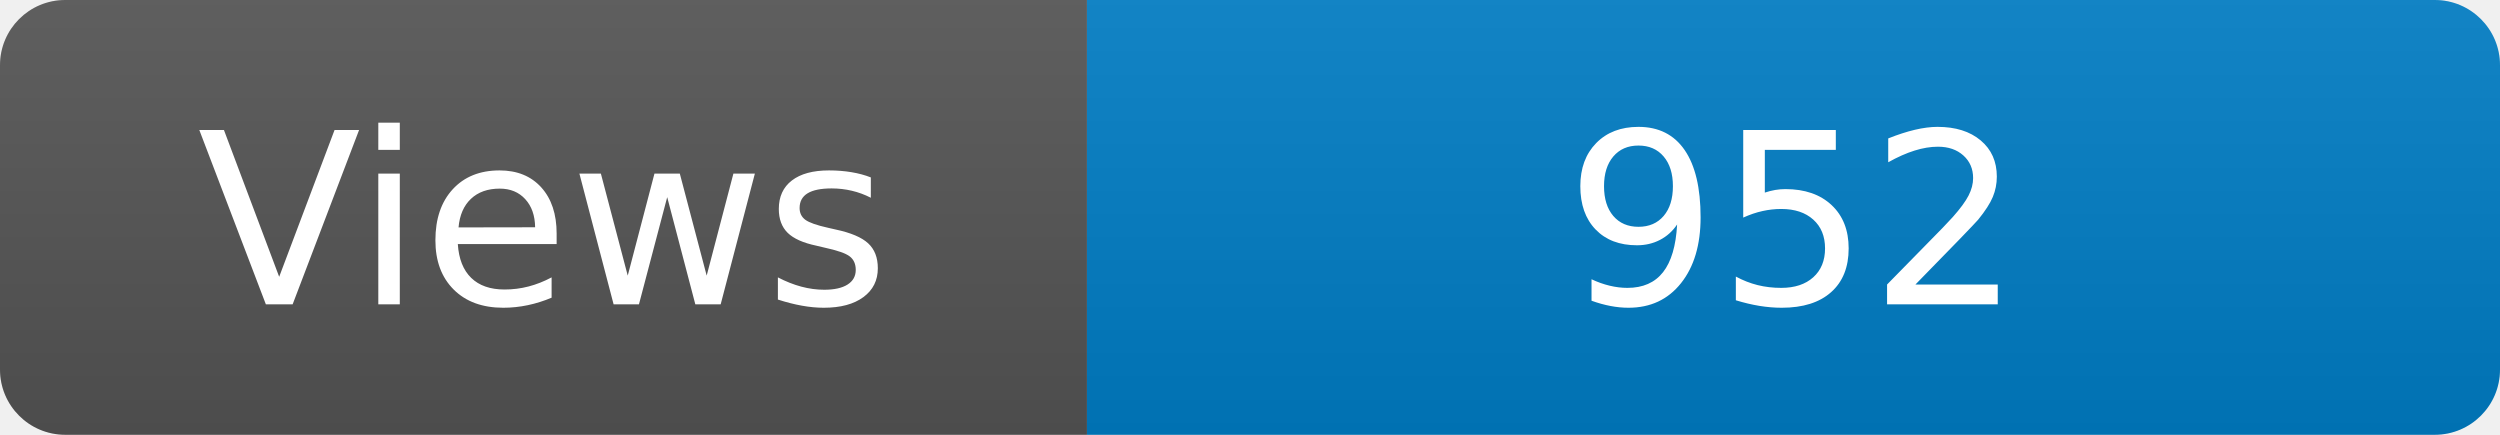
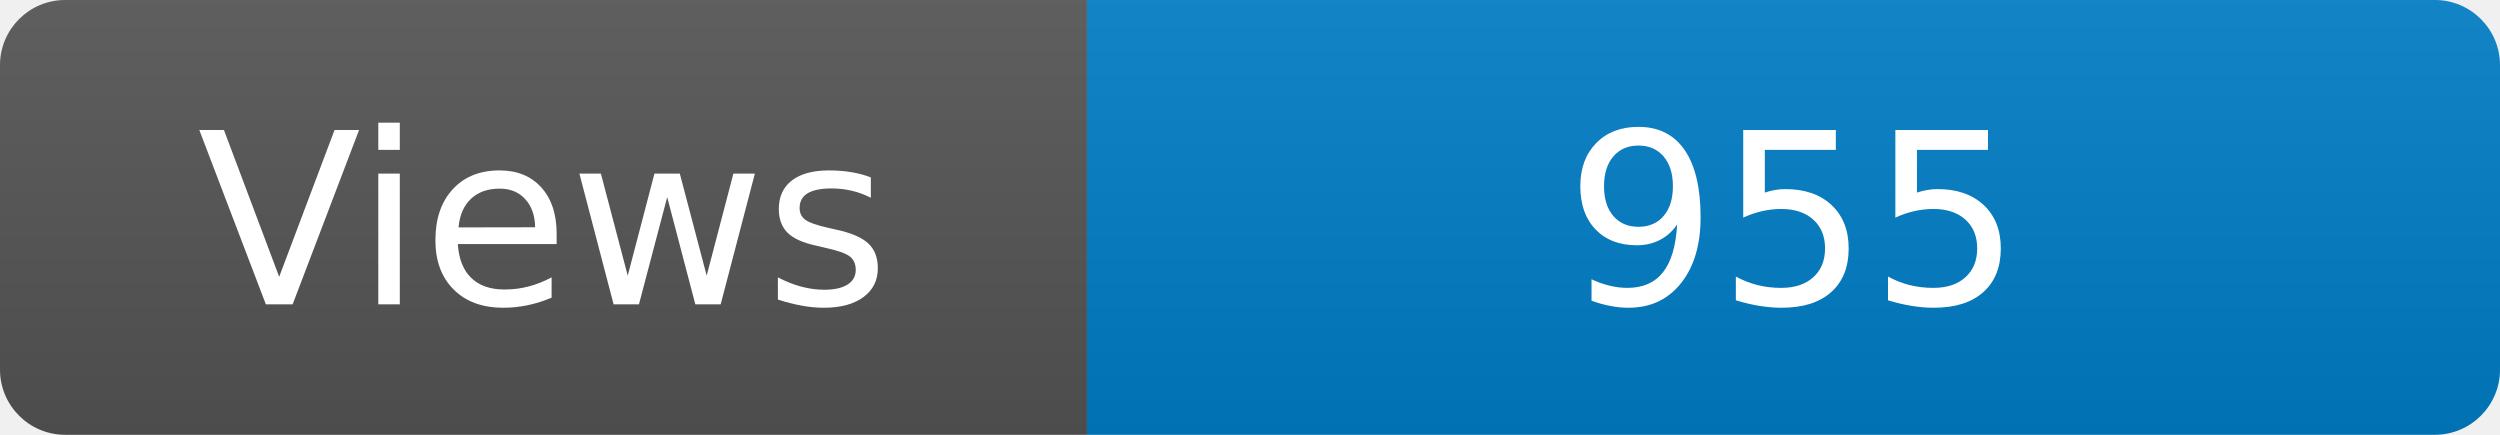
<svg xmlns="http://www.w3.org/2000/svg" width="115" height="20" role="img" aria-label="Maintained?: yes">
  <linearGradient id="s" x2="0" y2="100%">
    <stop offset="0" stop-color="#bbb" stop-opacity=".1" />
    <stop offset="1" stop-opacity=".1" />
  </linearGradient>
  <clipPath id="r">
    <rect width="115" height="20" rx="3" fill="#fff" />
  </clipPath>
  <g clip-path="url(#r)">
    <rect width="50" height="20" fill="#555" />
    <rect x="50" width="160" height="20" fill="#007ec6" />
    <rect width="115" height="20" fill="url(#s)" />
  </g>
  <g fill="#fff" text-anchor="middle" font-family="Verdana,Geneva,DejaVu Sans,sans-serif" font-size="110">
    <text x="250" y="140" transform="scale(.1)" fill="#fff">Views</text>
-     <text x="825" y="140" transform="scale(.1)" fill="#fff">952</text>
+     <text x="825" y="140" transform="scale(.1)" fill="#fff">955</text>
  </g>
</svg>
